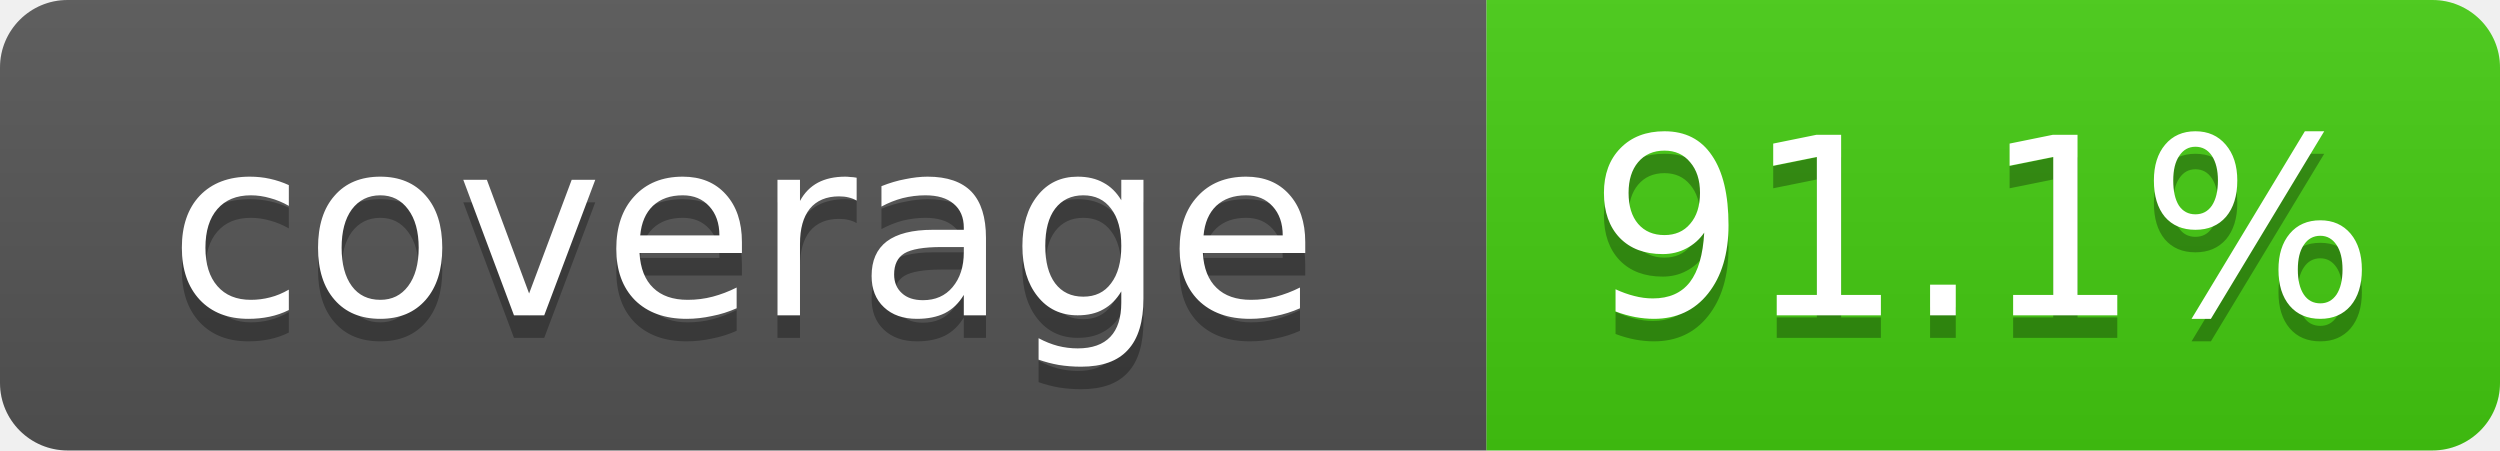
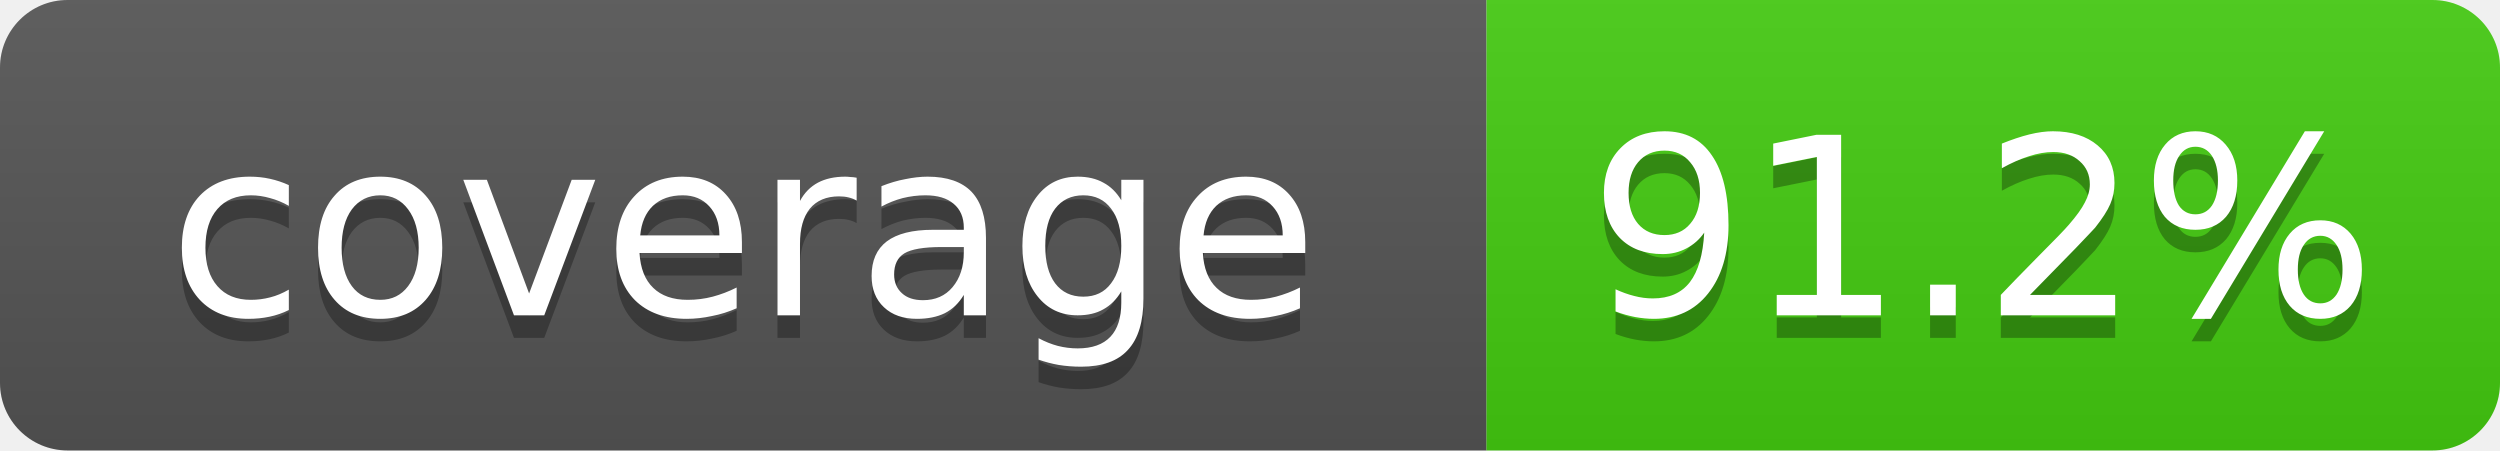
- <svg xmlns="http://www.w3.org/2000/svg" width="111" height="20" role="img" aria-label="coverage: 91.1%">
+ <svg xmlns="http://www.w3.org/2000/svg" width="111" height="20" role="img" aria-label="coverage: 91.2%">
  <linearGradient id="s" x2="0" y2="100%">
    <stop offset="0" stop-color="#bbb" stop-opacity=".1" />
    <stop offset="1" stop-opacity=".1" />
  </linearGradient>
  <clipPath id="r">
    <rect width="111" height="20" rx="3" fill="#fff" />
  </clipPath>
  <g clip-path="url(#r)">
    <rect width="66" height="20" fill="#555" />
    <rect x="66" width="45" height="20" fill="#4c1" />
    <rect width="111" height="20" fill="url(#s)" />
  </g>
  <g fill="#fff" text-anchor="middle" font-family="Verdana,Geneva,DejaVu Sans,sans-serif" font-size="11">
    <text x="33" y="15" fill="#010101" fill-opacity=".3">coverage</text>
    <text x="33" y="14">coverage</text>
-     <text x="88" y="15" fill="#010101" fill-opacity=".3">91.1%</text>
-     <text x="88" y="14">91.1%</text>
+     <text x="88" y="15" fill="#010101" fill-opacity=".3">91.2%</text>
+     <text x="88" y="14">91.2%</text>
  </g>
</svg>
